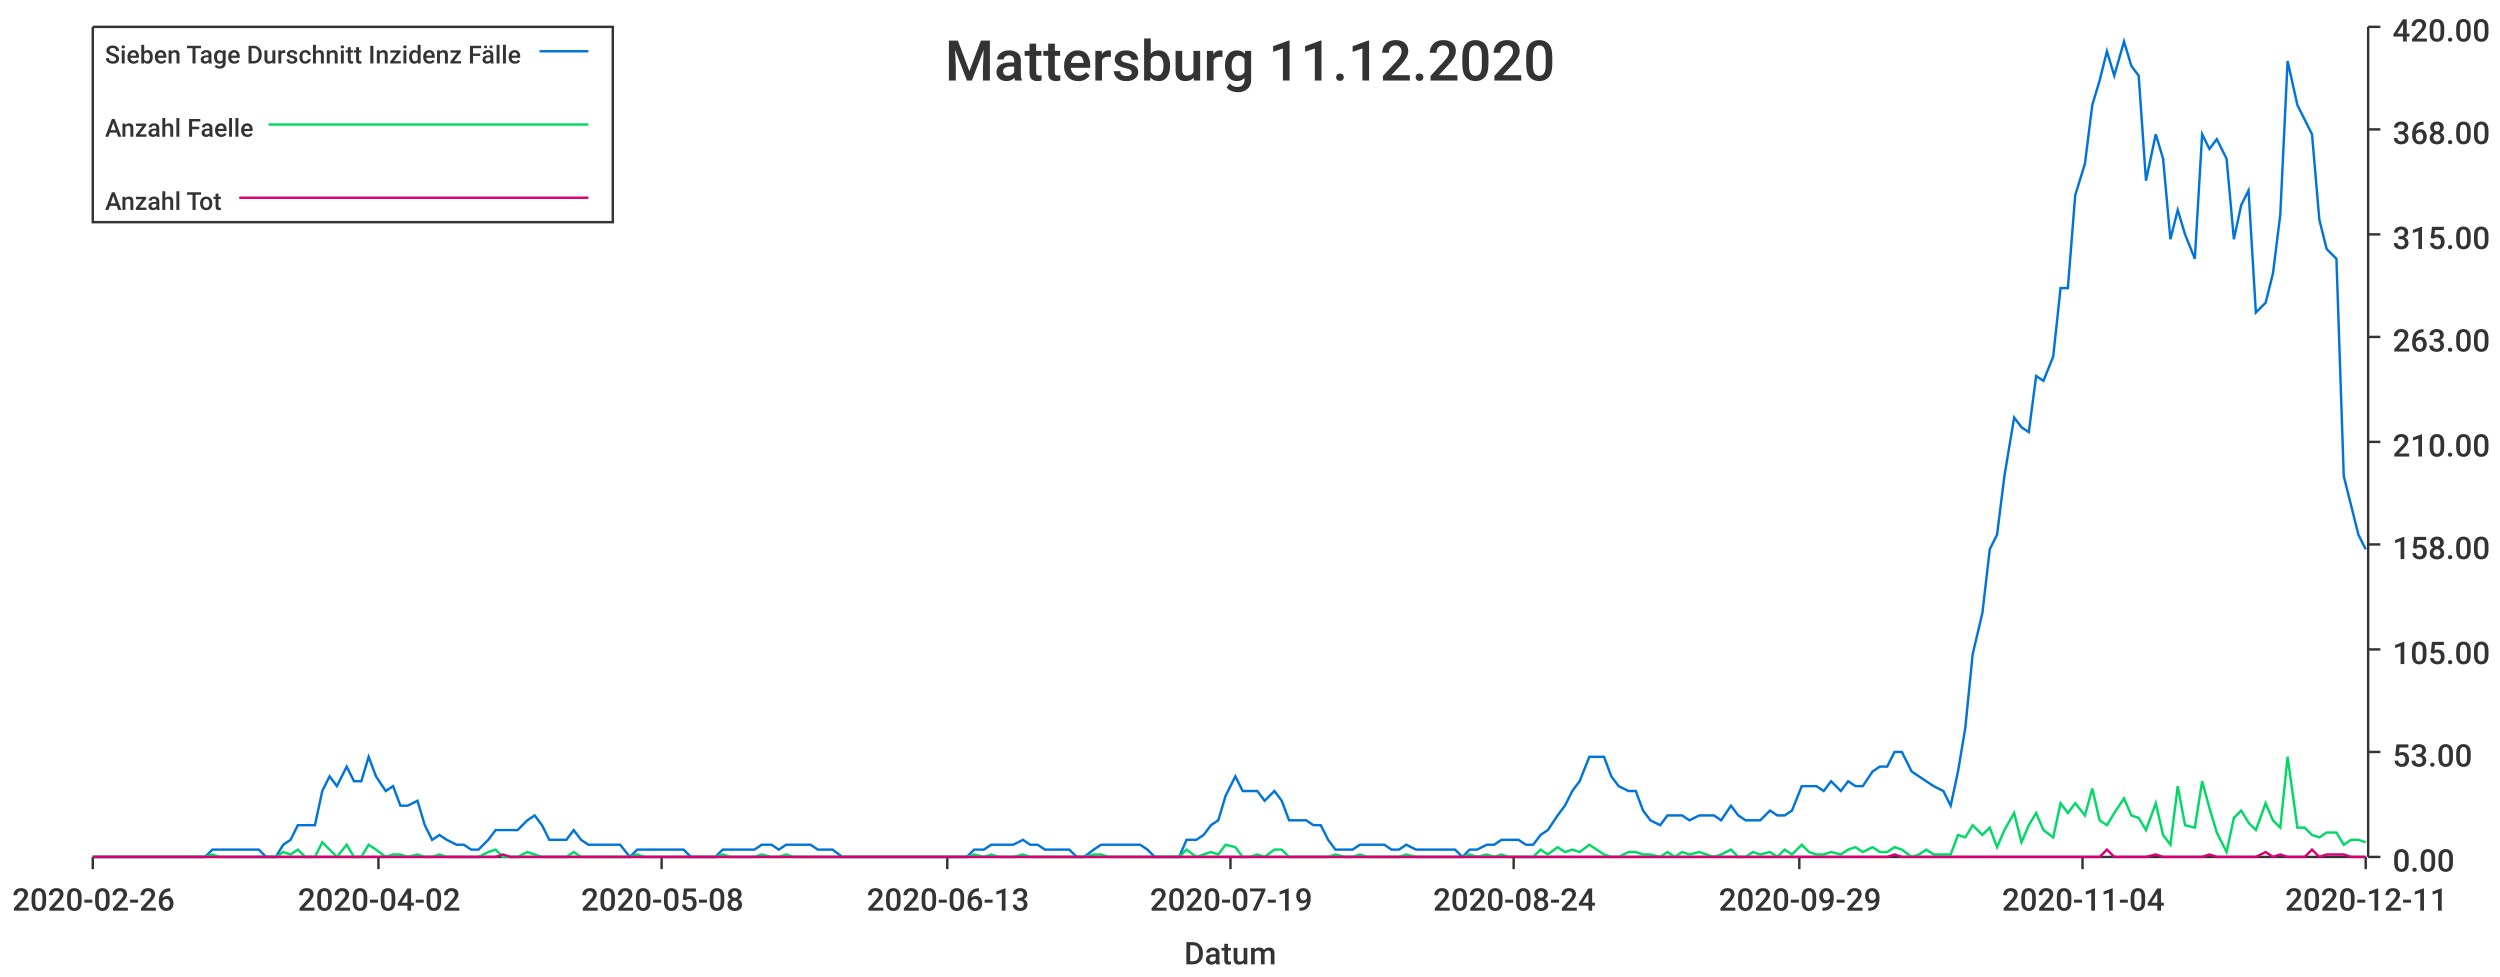
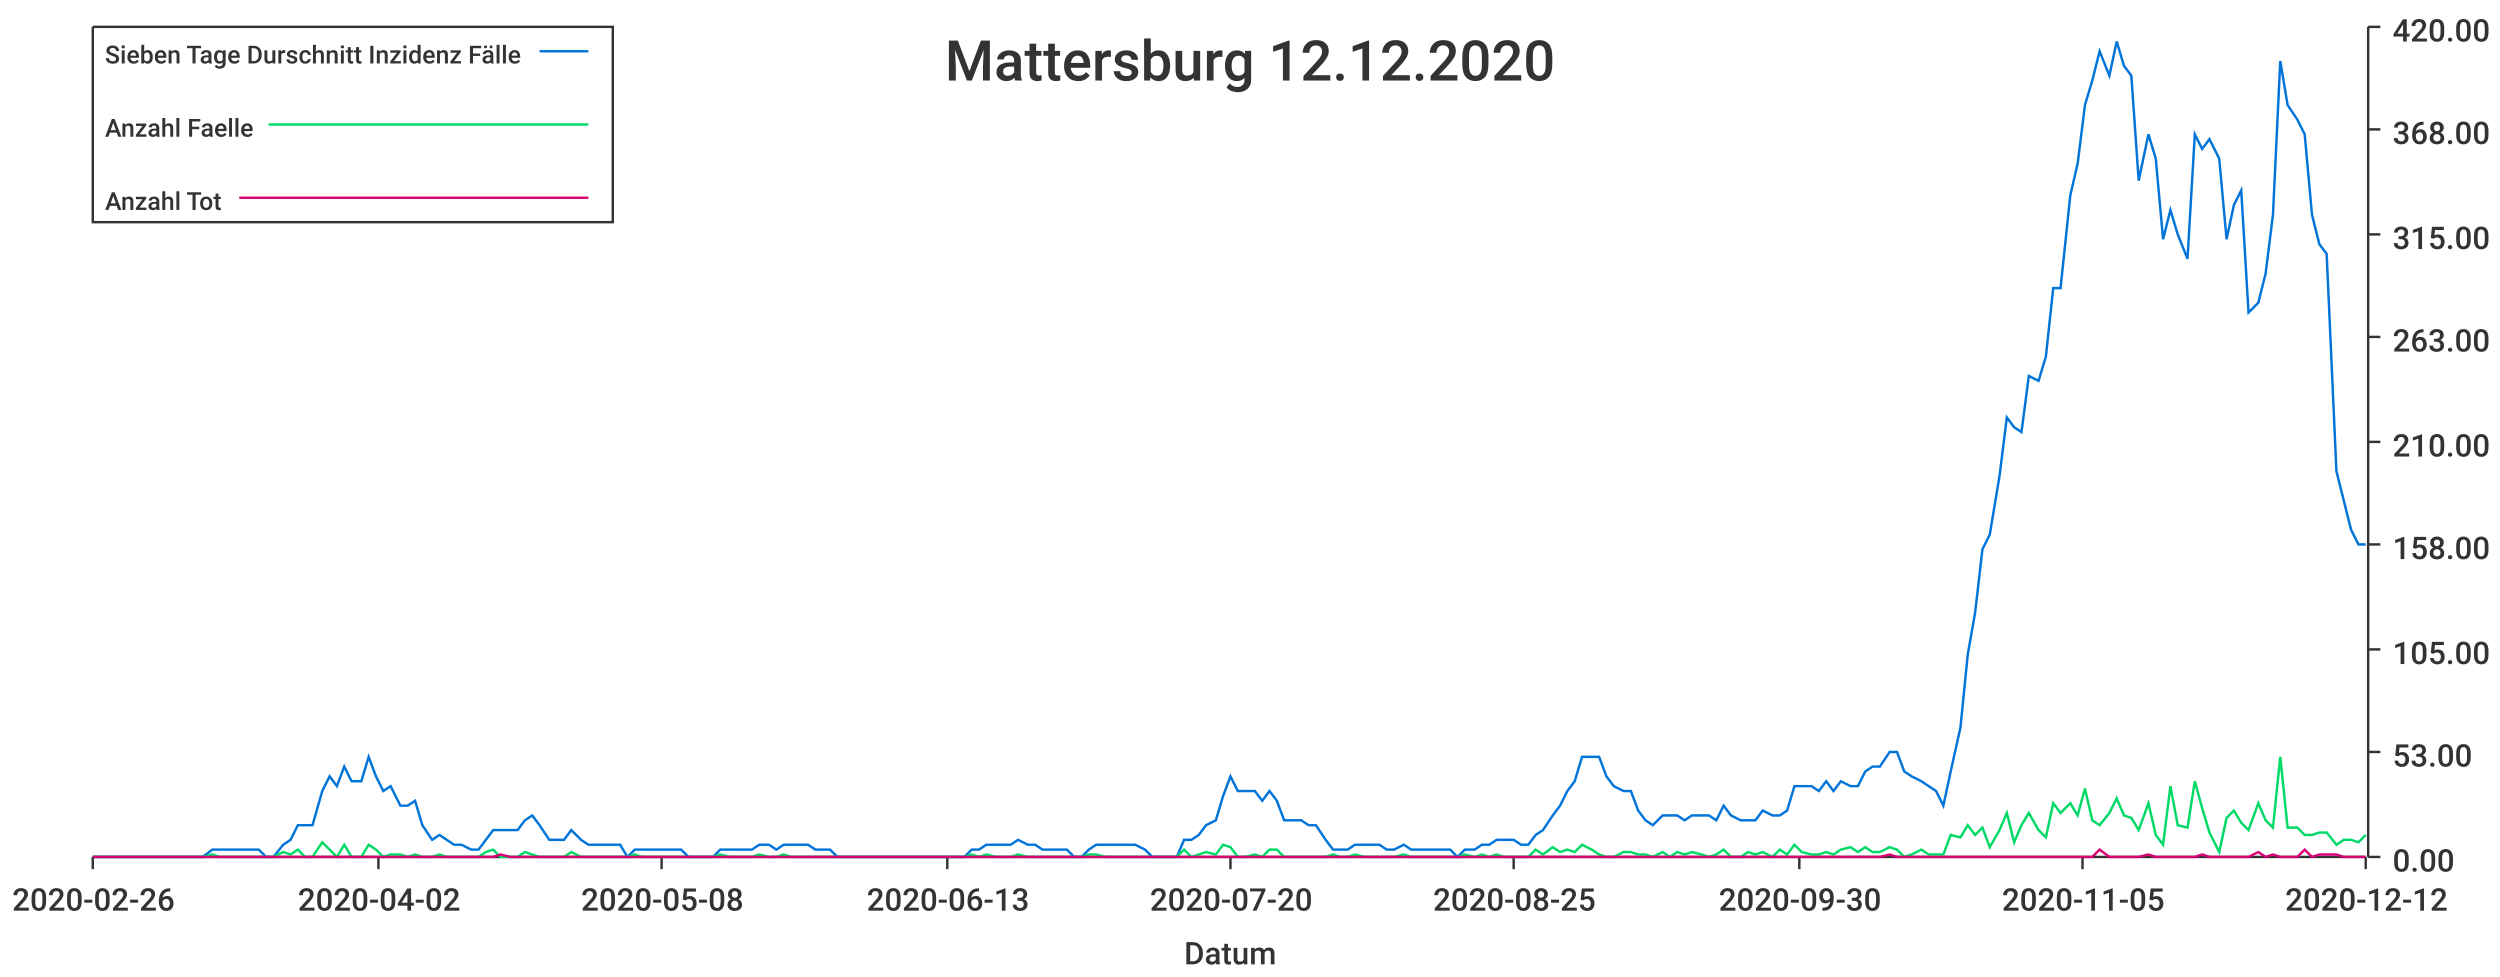
<svg xmlns="http://www.w3.org/2000/svg" width="1024" height="400">\n<path d="M 0 0 L 1024 0 L 1024 400 L 0 400 L 0 0" style="stroke-width:0;stroke:rgba(255,255,255,1.0);fill:rgba(255,255,255,1.0)" />
  <path d="M 38 11 L 969 11 L 969 351 L 38 351 L 38 11" style="stroke-width:0;stroke:rgba(255,255,255,1.0);fill:rgba(255,255,255,1.0)" />
  <path d="M 38 351 L 969 351" style="stroke-width:1;stroke:rgba(51,51,51,1.0);fill:none" />
  <path d="M 38 351 L 38 356" style="stroke-width:1;stroke:rgba(51,51,51,1.0);fill:none" />
  <text x="5" y="373" style="stroke-width:0;stroke:none;fill:rgba(51,51,51,1.0);font-size:12.8px;font-family:'Roboto Medium',sans-serif">2020-02-26</text>
  <path d="M 155 351 L 155 356" style="stroke-width:1;stroke:rgba(51,51,51,1.0);fill:none" />
  <text x="122" y="373" style="stroke-width:0;stroke:none;fill:rgba(51,51,51,1.0);font-size:12.8px;font-family:'Roboto Medium',sans-serif">2020-04-02</text>
  <path d="M 271 351 L 271 356" style="stroke-width:1;stroke:rgba(51,51,51,1.0);fill:none" />
  <text x="238" y="373" style="stroke-width:0;stroke:none;fill:rgba(51,51,51,1.0);font-size:12.8px;font-family:'Roboto Medium',sans-serif">2020-05-08</text>
  <path d="M 388 351 L 388 356" style="stroke-width:1;stroke:rgba(51,51,51,1.0);fill:none" />
  <text x="355" y="373" style="stroke-width:0;stroke:none;fill:rgba(51,51,51,1.0);font-size:12.8px;font-family:'Roboto Medium',sans-serif">2020-06-13</text>
  <path d="M 504 351 L 504 356" style="stroke-width:1;stroke:rgba(51,51,51,1.0);fill:none" />
-   <text x="471" y="373" style="stroke-width:0;stroke:none;fill:rgba(51,51,51,1.0);font-size:12.8px;font-family:'Roboto Medium',sans-serif">2020-07-19</text>
+   <text x="471" y="373" style="stroke-width:0;stroke:none;fill:rgba(51,51,51,1.0);font-size:12.8px;font-family:'Roboto Medium',sans-serif">2020-07-20</text>
  <path d="M 620 351 L 620 356" style="stroke-width:1;stroke:rgba(51,51,51,1.0);fill:none" />
-   <text x="587" y="373" style="stroke-width:0;stroke:none;fill:rgba(51,51,51,1.0);font-size:12.8px;font-family:'Roboto Medium',sans-serif">2020-08-24</text>
+   <text x="587" y="373" style="stroke-width:0;stroke:none;fill:rgba(51,51,51,1.0);font-size:12.8px;font-family:'Roboto Medium',sans-serif">2020-08-25</text>
  <path d="M 737 351 L 737 356" style="stroke-width:1;stroke:rgba(51,51,51,1.0);fill:none" />
-   <text x="704" y="373" style="stroke-width:0;stroke:none;fill:rgba(51,51,51,1.0);font-size:12.8px;font-family:'Roboto Medium',sans-serif">2020-09-29</text>
+   <text x="704" y="373" style="stroke-width:0;stroke:none;fill:rgba(51,51,51,1.0);font-size:12.8px;font-family:'Roboto Medium',sans-serif">2020-09-30</text>
  <path d="M 853 351 L 853 356" style="stroke-width:1;stroke:rgba(51,51,51,1.0);fill:none" />
-   <text x="820" y="373" style="stroke-width:0;stroke:none;fill:rgba(51,51,51,1.0);font-size:12.8px;font-family:'Roboto Medium',sans-serif">2020-11-04</text>
+   <text x="820" y="373" style="stroke-width:0;stroke:none;fill:rgba(51,51,51,1.0);font-size:12.8px;font-family:'Roboto Medium',sans-serif">2020-11-05</text>
  <path d="M 969 351 L 969 356" style="stroke-width:1;stroke:rgba(51,51,51,1.0);fill:none" />
-   <text x="936" y="373" style="stroke-width:0;stroke:none;fill:rgba(51,51,51,1.0);font-size:12.8px;font-family:'Roboto Medium',sans-serif">2020-12-11</text>
+   <text x="936" y="373" style="stroke-width:0;stroke:none;fill:rgba(51,51,51,1.0);font-size:12.8px;font-family:'Roboto Medium',sans-serif">2020-12-12</text>
  <text x="485" y="395" style="stroke-width:0;stroke:none;fill:rgba(51,51,51,1.0);font-size:12.8px;font-family:'Roboto Medium',sans-serif">Datum</text>
  <path d="M 970 351 L 970 11" style="stroke-width:1;stroke:rgba(51,51,51,1.0);fill:none" />
  <path d="M 970 351 L 975 351" style="stroke-width:1;stroke:rgba(51,51,51,1.0);fill:none" />
  <text x="980" y="357" style="stroke-width:0;stroke:none;fill:rgba(51,51,51,1.0);font-size:12.8px;font-family:'Roboto Medium',sans-serif">0.00</text>
  <path d="M 970 308 L 975 308" style="stroke-width:1;stroke:rgba(51,51,51,1.0);fill:none" />
  <text x="980" y="314" style="stroke-width:0;stroke:none;fill:rgba(51,51,51,1.0);font-size:12.8px;font-family:'Roboto Medium',sans-serif">53.00</text>
  <path d="M 970 266 L 975 266" style="stroke-width:1;stroke:rgba(51,51,51,1.0);fill:none" />
  <text x="980" y="272" style="stroke-width:0;stroke:none;fill:rgba(51,51,51,1.0);font-size:12.8px;font-family:'Roboto Medium',sans-serif">105.00</text>
  <path d="M 970 223 L 975 223" style="stroke-width:1;stroke:rgba(51,51,51,1.0);fill:none" />
  <text x="980" y="229" style="stroke-width:0;stroke:none;fill:rgba(51,51,51,1.0);font-size:12.8px;font-family:'Roboto Medium',sans-serif">158.00</text>
  <path d="M 970 181 L 975 181" style="stroke-width:1;stroke:rgba(51,51,51,1.0);fill:none" />
  <text x="980" y="187" style="stroke-width:0;stroke:none;fill:rgba(51,51,51,1.0);font-size:12.8px;font-family:'Roboto Medium',sans-serif">210.00</text>
  <path d="M 970 138 L 975 138" style="stroke-width:1;stroke:rgba(51,51,51,1.0);fill:none" />
  <text x="980" y="144" style="stroke-width:0;stroke:none;fill:rgba(51,51,51,1.0);font-size:12.8px;font-family:'Roboto Medium',sans-serif">263.00</text>
  <path d="M 970 96 L 975 96" style="stroke-width:1;stroke:rgba(51,51,51,1.0);fill:none" />
  <text x="980" y="102" style="stroke-width:0;stroke:none;fill:rgba(51,51,51,1.0);font-size:12.8px;font-family:'Roboto Medium',sans-serif">315.00</text>
  <path d="M 970 53 L 975 53" style="stroke-width:1;stroke:rgba(51,51,51,1.0);fill:none" />
  <text x="980" y="59" style="stroke-width:0;stroke:none;fill:rgba(51,51,51,1.0);font-size:12.8px;font-family:'Roboto Medium',sans-serif">368.00</text>
  <path d="M 970 11 L 975 11" style="stroke-width:1;stroke:rgba(51,51,51,1.0);fill:none" />
  <text x="980" y="17" style="stroke-width:0;stroke:none;fill:rgba(51,51,51,1.0);font-size:12.8px;font-family:'Roboto Medium',sans-serif">420.00</text>
-   <path d="M 38 351 L 42 351 L 45 351 L 48 351 L 51 351 L 55 351 L 58 351 L 61 351 L 64 351 L 67 351 L 71 351 L 74 351 L 77 351 L 80 351 L 84 351 L 87 348 L 90 348 L 93 348 L 96 348 L 100 348 L 103 348 L 106 348 L 109 351 L 113 351 L 116 346 L 119 344 L 122 338 L 125 338 L 129 338 L 132 324 L 135 318 L 138 322 L 142 314 L 145 320 L 148 320 L 151 310 L 154 318 L 158 324 L 161 322 L 164 330 L 167 330 L 171 328 L 174 338 L 177 344 L 180 342 L 183 344 L 187 346 L 190 346 L 193 348 L 196 348 L 200 344 L 203 340 L 206 340 L 209 340 L 212 340 L 216 336 L 219 334 L 222 338 L 225 344 L 229 344 L 232 344 L 235 340 L 238 344 L 241 346 L 245 346 L 248 346 L 251 346 L 254 346 L 258 351 L 261 348 L 264 348 L 267 348 L 270 348 L 274 348 L 277 348 L 280 348 L 283 351 L 287 351 L 290 351 L 293 351 L 296 348 L 299 348 L 303 348 L 306 348 L 309 348 L 312 346 L 316 346 L 319 348 L 322 346 L 325 346 L 328 346 L 332 346 L 335 348 L 338 348 L 341 348 L 345 351 L 348 351 L 351 351 L 354 351 L 357 351 L 361 351 L 364 351 L 367 351 L 370 351 L 374 351 L 377 351 L 380 351 L 383 351 L 386 351 L 390 351 L 393 351 L 396 351 L 399 348 L 403 348 L 406 346 L 409 346 L 412 346 L 415 346 L 419 344 L 422 346 L 425 346 L 428 348 L 432 348 L 435 348 L 438 348 L 441 351 L 444 351 L 448 348 L 451 346 L 454 346 L 457 346 L 461 346 L 464 346 L 467 346 L 470 348 L 473 351 L 477 351 L 480 351 L 483 351 L 486 344 L 490 344 L 493 342 L 496 338 L 499 336 L 502 326 L 506 318 L 509 324 L 512 324 L 515 324 L 518 328 L 522 324 L 525 328 L 528 336 L 531 336 L 535 336 L 538 338 L 541 338 L 544 344 L 547 348 L 551 348 L 554 348 L 557 346 L 560 346 L 564 346 L 567 346 L 570 348 L 573 348 L 576 346 L 580 348 L 583 348 L 586 348 L 589 348 L 593 348 L 596 348 L 599 351 L 602 348 L 605 348 L 609 346 L 612 346 L 615 344 L 618 344 L 622 344 L 625 346 L 628 346 L 631 342 L 634 340 L 638 334 L 641 330 L 644 324 L 647 320 L 651 310 L 654 310 L 657 310 L 660 318 L 663 322 L 667 324 L 670 324 L 673 332 L 676 336 L 680 338 L 683 334 L 686 334 L 689 334 L 692 336 L 696 334 L 699 334 L 702 334 L 705 336 L 709 330 L 712 334 L 715 336 L 718 336 L 721 336 L 725 332 L 728 334 L 731 334 L 734 332 L 738 322 L 741 322 L 744 322 L 747 324 L 750 320 L 754 324 L 757 320 L 760 322 L 763 322 L 767 316 L 770 314 L 773 314 L 776 308 L 779 308 L 783 316 L 786 318 L 789 320 L 792 322 L 796 324 L 799 330 L 802 316 L 805 298 L 808 268 L 812 251 L 815 225 L 818 219 L 821 195 L 825 171 L 828 175 L 831 177 L 834 154 L 837 156 L 841 146 L 844 118 L 847 118 L 850 80 L 854 67 L 857 43 L 860 33 L 863 21 L 866 31 L 870 17 L 873 27 L 876 31 L 879 74 L 883 55 L 886 65 L 889 98 L 892 86 L 895 96 L 899 106 L 902 55 L 905 61 L 908 57 L 912 65 L 915 98 L 918 84 L 921 78 L 924 128 L 928 124 L 931 112 L 934 88 L 937 25 L 941 43 L 944 49 L 947 55 L 950 90 L 953 102 L 957 106 L 960 195 L 963 207 L 966 219 L 969 225" style="stroke-width:1;stroke:rgba(0,116,217,1.0);fill:none" />
-   <path d="M 38 351 L 42 351 L 45 351 L 48 351 L 51 351 L 55 351 L 58 351 L 61 351 L 64 351 L 67 351 L 71 351 L 74 351 L 77 351 L 80 351 L 84 351 L 87 350 L 90 351 L 93 351 L 96 351 L 100 351 L 103 351 L 106 351 L 109 351 L 113 351 L 116 349 L 119 350 L 122 348 L 125 351 L 129 351 L 132 345 L 135 348 L 138 351 L 142 346 L 145 351 L 148 351 L 151 346 L 154 348 L 158 351 L 161 350 L 164 350 L 167 351 L 171 350 L 174 351 L 177 351 L 180 350 L 183 351 L 187 351 L 190 351 L 193 351 L 196 351 L 200 349 L 203 348 L 206 351 L 209 351 L 212 351 L 216 349 L 219 350 L 222 351 L 225 351 L 229 351 L 232 351 L 235 349 L 238 351 L 241 351 L 245 351 L 248 351 L 251 351 L 254 351 L 258 351 L 261 350 L 264 351 L 267 351 L 270 351 L 274 351 L 277 351 L 280 351 L 283 351 L 287 351 L 290 351 L 293 351 L 296 350 L 299 351 L 303 351 L 306 351 L 309 351 L 312 350 L 316 351 L 319 351 L 322 350 L 325 351 L 328 351 L 332 351 L 335 351 L 338 351 L 341 351 L 345 351 L 348 351 L 351 351 L 354 351 L 357 351 L 361 351 L 364 351 L 367 351 L 370 351 L 374 351 L 377 351 L 380 351 L 383 351 L 386 351 L 390 351 L 393 351 L 396 351 L 399 350 L 403 351 L 406 350 L 409 351 L 412 351 L 415 351 L 419 350 L 422 351 L 425 351 L 428 351 L 432 351 L 435 351 L 438 351 L 441 351 L 444 351 L 448 350 L 451 350 L 454 351 L 457 351 L 461 351 L 464 351 L 467 351 L 470 351 L 473 351 L 477 351 L 480 351 L 483 351 L 486 348 L 490 351 L 493 350 L 496 349 L 499 350 L 502 346 L 506 347 L 509 351 L 512 351 L 515 350 L 518 351 L 522 348 L 525 348 L 528 351 L 531 351 L 535 351 L 538 351 L 541 351 L 544 351 L 547 350 L 551 351 L 554 351 L 557 350 L 560 351 L 564 351 L 567 351 L 570 351 L 573 351 L 576 350 L 580 351 L 583 351 L 586 351 L 589 351 L 593 351 L 596 351 L 599 351 L 602 350 L 605 351 L 609 350 L 612 351 L 615 350 L 618 351 L 622 351 L 625 351 L 628 351 L 631 348 L 634 350 L 638 347 L 641 349 L 644 348 L 647 349 L 651 346 L 654 348 L 657 350 L 660 351 L 663 351 L 667 349 L 670 349 L 673 350 L 676 350 L 680 351 L 683 349 L 686 351 L 689 349 L 692 350 L 696 349 L 699 350 L 702 351 L 705 350 L 709 348 L 712 351 L 715 351 L 718 349 L 721 350 L 725 349 L 728 351 L 731 348 L 734 350 L 738 346 L 741 349 L 744 350 L 747 350 L 750 349 L 754 350 L 757 348 L 760 347 L 763 349 L 767 347 L 770 349 L 773 349 L 776 347 L 779 348 L 783 351 L 786 350 L 789 348 L 792 350 L 796 350 L 799 350 L 802 342 L 805 343 L 808 338 L 812 342 L 815 339 L 818 347 L 821 340 L 825 333 L 828 345 L 831 338 L 834 333 L 837 340 L 841 343 L 844 329 L 847 333 L 850 329 L 854 334 L 857 323 L 860 336 L 863 338 L 866 333 L 870 327 L 873 334 L 876 335 L 879 340 L 883 329 L 886 342 L 889 346 L 892 322 L 895 338 L 899 339 L 902 320 L 905 331 L 908 341 L 912 349 L 915 335 L 918 332 L 921 337 L 924 340 L 928 329 L 931 336 L 934 339 L 937 310 L 941 339 L 944 339 L 947 342 L 950 343 L 953 341 L 957 341 L 960 346 L 963 344 L 966 344 L 969 345" style="stroke-width:1;stroke:rgba(0,217,101,1.0);fill:none" />
-   <path d="M 38 351 L 42 351 L 45 351 L 48 351 L 51 351 L 55 351 L 58 351 L 61 351 L 64 351 L 67 351 L 71 351 L 74 351 L 77 351 L 80 351 L 84 351 L 87 351 L 90 351 L 93 351 L 96 351 L 100 351 L 103 351 L 106 351 L 109 351 L 113 351 L 116 351 L 119 351 L 122 351 L 125 351 L 129 351 L 132 351 L 135 351 L 138 351 L 142 351 L 145 351 L 148 351 L 151 351 L 154 351 L 158 351 L 161 351 L 164 351 L 167 351 L 171 351 L 174 351 L 177 351 L 180 351 L 183 351 L 187 351 L 190 351 L 193 351 L 196 351 L 200 351 L 203 351 L 206 350 L 209 351 L 212 351 L 216 351 L 219 351 L 222 351 L 225 351 L 229 351 L 232 351 L 235 351 L 238 351 L 241 351 L 245 351 L 248 351 L 251 351 L 254 351 L 258 351 L 261 351 L 264 351 L 267 351 L 270 351 L 274 351 L 277 351 L 280 351 L 283 351 L 287 351 L 290 351 L 293 351 L 296 351 L 299 351 L 303 351 L 306 351 L 309 351 L 312 351 L 316 351 L 319 351 L 322 351 L 325 351 L 328 351 L 332 351 L 335 351 L 338 351 L 341 351 L 345 351 L 348 351 L 351 351 L 354 351 L 357 351 L 361 351 L 364 351 L 367 351 L 370 351 L 374 351 L 377 351 L 380 351 L 383 351 L 386 351 L 390 351 L 393 351 L 396 351 L 399 351 L 403 351 L 406 351 L 409 351 L 412 351 L 415 351 L 419 351 L 422 351 L 425 351 L 428 351 L 432 351 L 435 351 L 438 351 L 441 351 L 444 351 L 448 351 L 451 351 L 454 351 L 457 351 L 461 351 L 464 351 L 467 351 L 470 351 L 473 351 L 477 351 L 480 351 L 483 351 L 486 351 L 490 351 L 493 351 L 496 351 L 499 351 L 502 351 L 506 351 L 509 351 L 512 351 L 515 351 L 518 351 L 522 351 L 525 351 L 528 351 L 531 351 L 535 351 L 538 351 L 541 351 L 544 351 L 547 351 L 551 351 L 554 351 L 557 351 L 560 351 L 564 351 L 567 351 L 570 351 L 573 351 L 576 351 L 580 351 L 583 351 L 586 351 L 589 351 L 593 351 L 596 351 L 599 351 L 602 351 L 605 351 L 609 351 L 612 351 L 615 351 L 618 351 L 622 351 L 625 351 L 628 351 L 631 351 L 634 351 L 638 351 L 641 351 L 644 351 L 647 351 L 651 351 L 654 351 L 657 351 L 660 351 L 663 351 L 667 351 L 670 351 L 673 351 L 676 351 L 680 351 L 683 351 L 686 351 L 689 351 L 692 351 L 696 351 L 699 351 L 702 351 L 705 351 L 709 351 L 712 351 L 715 351 L 718 351 L 721 351 L 725 351 L 728 351 L 731 351 L 734 351 L 738 351 L 741 351 L 744 351 L 747 351 L 750 351 L 754 351 L 757 351 L 760 351 L 763 351 L 767 351 L 770 351 L 773 351 L 776 350 L 779 351 L 783 351 L 786 351 L 789 351 L 792 351 L 796 351 L 799 351 L 802 351 L 805 351 L 808 351 L 812 351 L 815 351 L 818 351 L 821 351 L 825 351 L 828 351 L 831 351 L 834 351 L 837 351 L 841 351 L 844 351 L 847 351 L 850 351 L 854 351 L 857 351 L 860 351 L 863 348 L 866 351 L 870 351 L 873 351 L 876 351 L 879 351 L 883 350 L 886 351 L 889 351 L 892 351 L 895 351 L 899 351 L 902 351 L 905 350 L 908 351 L 912 351 L 915 351 L 918 351 L 921 351 L 924 351 L 928 349 L 931 351 L 934 350 L 937 351 L 941 351 L 944 351 L 947 348 L 950 351 L 953 350 L 957 350 L 960 350 L 963 351 L 966 351 L 969 351" style="stroke-width:1;stroke:rgba(217,0,116,1.0);fill:none" />
-   <text x="387" y="33" style="stroke-width:0;stroke:none;fill:rgba(51,51,51,1.0);font-size:23.0px;font-family:'Roboto Medium',sans-serif">Mattersburg 11.12.2020</text>
+   <path d="M 38 351 L 42 351 L 45 351 L 48 351 L 51 351 L 55 351 L 58 351 L 61 351 L 64 351 L 67 351 L 71 351 L 74 351 L 77 351 L 80 351 L 83 351 L 87 348 L 90 348 L 93 348 L 96 348 L 99 348 L 103 348 L 106 348 L 109 351 L 112 351 L 116 346 L 119 344 L 122 338 L 125 338 L 128 338 L 132 324 L 135 318 L 138 322 L 141 314 L 144 320 L 148 320 L 151 310 L 154 318 L 157 324 L 160 322 L 164 330 L 167 330 L 170 328 L 173 338 L 177 344 L 180 342 L 183 344 L 186 346 L 189 346 L 193 348 L 196 348 L 199 344 L 202 340 L 205 340 L 209 340 L 212 340 L 215 336 L 218 334 L 221 338 L 225 344 L 228 344 L 231 344 L 234 340 L 238 344 L 241 346 L 244 346 L 247 346 L 250 346 L 254 346 L 257 351 L 260 348 L 263 348 L 266 348 L 270 348 L 273 348 L 276 348 L 279 348 L 282 351 L 286 351 L 289 351 L 292 351 L 295 348 L 299 348 L 302 348 L 305 348 L 308 348 L 311 346 L 315 346 L 318 348 L 321 346 L 324 346 L 327 346 L 331 346 L 334 348 L 337 348 L 340 348 L 343 351 L 347 351 L 350 351 L 353 351 L 356 351 L 360 351 L 363 351 L 366 351 L 369 351 L 372 351 L 376 351 L 379 351 L 382 351 L 385 351 L 388 351 L 392 351 L 395 351 L 398 348 L 401 348 L 404 346 L 408 346 L 411 346 L 414 346 L 417 344 L 421 346 L 424 346 L 427 348 L 430 348 L 433 348 L 437 348 L 440 351 L 443 351 L 446 348 L 449 346 L 453 346 L 456 346 L 459 346 L 462 346 L 465 346 L 469 348 L 472 351 L 475 351 L 478 351 L 482 351 L 485 344 L 488 344 L 491 342 L 494 338 L 498 336 L 501 326 L 504 318 L 507 324 L 510 324 L 514 324 L 517 328 L 520 324 L 523 328 L 526 336 L 530 336 L 533 336 L 536 338 L 539 338 L 543 344 L 546 348 L 549 348 L 552 348 L 555 346 L 559 346 L 562 346 L 565 346 L 568 348 L 571 348 L 575 346 L 578 348 L 581 348 L 584 348 L 587 348 L 591 348 L 594 348 L 597 351 L 600 348 L 604 348 L 607 346 L 610 346 L 613 344 L 616 344 L 620 344 L 623 346 L 626 346 L 629 342 L 632 340 L 636 334 L 639 330 L 642 324 L 645 320 L 648 310 L 652 310 L 655 310 L 658 318 L 661 322 L 665 324 L 668 324 L 671 332 L 674 336 L 677 338 L 681 334 L 684 334 L 687 334 L 690 336 L 693 334 L 697 334 L 700 334 L 703 336 L 706 330 L 709 334 L 713 336 L 716 336 L 719 336 L 722 332 L 726 334 L 729 334 L 732 332 L 735 322 L 738 322 L 742 322 L 745 324 L 748 320 L 751 324 L 754 320 L 758 322 L 761 322 L 764 316 L 767 314 L 770 314 L 774 308 L 777 308 L 780 316 L 783 318 L 787 320 L 790 322 L 793 324 L 796 330 L 799 316 L 803 298 L 806 268 L 809 251 L 812 225 L 815 219 L 819 195 L 822 171 L 825 175 L 828 177 L 831 154 L 835 156 L 838 146 L 841 118 L 844 118 L 848 80 L 851 67 L 854 43 L 857 33 L 860 21 L 864 31 L 867 17 L 870 27 L 873 31 L 876 74 L 880 55 L 883 65 L 886 98 L 889 86 L 892 96 L 896 106 L 899 55 L 902 61 L 905 57 L 909 65 L 912 98 L 915 84 L 918 78 L 921 128 L 925 124 L 928 112 L 931 88 L 934 25 L 937 43 L 941 49 L 944 55 L 947 88 L 950 100 L 953 104 L 957 193 L 960 205 L 963 217 L 966 223 L 969 223" style="stroke-width:1;stroke:rgba(0,116,217,1.0);fill:none" />
+   <path d="M 38 351 L 42 351 L 45 351 L 48 351 L 51 351 L 55 351 L 58 351 L 61 351 L 64 351 L 67 351 L 71 351 L 74 351 L 77 351 L 80 351 L 83 351 L 87 350 L 90 351 L 93 351 L 96 351 L 99 351 L 103 351 L 106 351 L 109 351 L 112 351 L 116 349 L 119 350 L 122 348 L 125 351 L 128 351 L 132 345 L 135 348 L 138 351 L 141 346 L 144 351 L 148 351 L 151 346 L 154 348 L 157 351 L 160 350 L 164 350 L 167 351 L 170 350 L 173 351 L 177 351 L 180 350 L 183 351 L 186 351 L 189 351 L 193 351 L 196 351 L 199 349 L 202 348 L 205 351 L 209 351 L 212 351 L 215 349 L 218 350 L 221 351 L 225 351 L 228 351 L 231 351 L 234 349 L 238 351 L 241 351 L 244 351 L 247 351 L 250 351 L 254 351 L 257 351 L 260 350 L 263 351 L 266 351 L 270 351 L 273 351 L 276 351 L 279 351 L 282 351 L 286 351 L 289 351 L 292 351 L 295 350 L 299 351 L 302 351 L 305 351 L 308 351 L 311 350 L 315 351 L 318 351 L 321 350 L 324 351 L 327 351 L 331 351 L 334 351 L 337 351 L 340 351 L 343 351 L 347 351 L 350 351 L 353 351 L 356 351 L 360 351 L 363 351 L 366 351 L 369 351 L 372 351 L 376 351 L 379 351 L 382 351 L 385 351 L 388 351 L 392 351 L 395 351 L 398 350 L 401 351 L 404 350 L 408 351 L 411 351 L 414 351 L 417 350 L 421 351 L 424 351 L 427 351 L 430 351 L 433 351 L 437 351 L 440 351 L 443 351 L 446 350 L 449 350 L 453 351 L 456 351 L 459 351 L 462 351 L 465 351 L 469 351 L 472 351 L 475 351 L 478 351 L 482 351 L 485 348 L 488 351 L 491 350 L 494 349 L 498 350 L 501 346 L 504 347 L 507 351 L 510 351 L 514 350 L 517 351 L 520 348 L 523 348 L 526 351 L 530 351 L 533 351 L 536 351 L 539 351 L 543 351 L 546 350 L 549 351 L 552 351 L 555 350 L 559 351 L 562 351 L 565 351 L 568 351 L 571 351 L 575 350 L 578 351 L 581 351 L 584 351 L 587 351 L 591 351 L 594 351 L 597 351 L 600 350 L 604 351 L 607 350 L 610 351 L 613 350 L 616 351 L 620 351 L 623 351 L 626 351 L 629 348 L 632 350 L 636 347 L 639 349 L 642 348 L 645 349 L 648 346 L 652 348 L 655 350 L 658 351 L 661 351 L 665 349 L 668 349 L 671 350 L 674 350 L 677 351 L 681 349 L 684 351 L 687 349 L 690 350 L 693 349 L 697 350 L 700 351 L 703 350 L 706 348 L 709 351 L 713 351 L 716 349 L 719 350 L 722 349 L 726 351 L 729 348 L 732 350 L 735 346 L 738 349 L 742 350 L 745 350 L 748 349 L 751 350 L 754 348 L 758 347 L 761 349 L 764 347 L 767 349 L 770 349 L 774 347 L 777 348 L 780 351 L 783 350 L 787 348 L 790 350 L 793 350 L 796 350 L 799 342 L 803 343 L 806 338 L 809 342 L 812 339 L 815 347 L 819 340 L 822 333 L 825 345 L 828 338 L 831 333 L 835 340 L 838 343 L 841 329 L 844 333 L 848 329 L 851 334 L 854 323 L 857 336 L 860 338 L 864 333 L 867 327 L 870 334 L 873 335 L 876 340 L 880 329 L 883 342 L 886 346 L 889 322 L 892 338 L 896 339 L 899 320 L 902 331 L 905 341 L 909 349 L 912 335 L 915 332 L 918 337 L 921 340 L 925 329 L 928 336 L 931 339 L 934 310 L 937 339 L 941 339 L 944 342 L 947 342 L 950 341 L 953 341 L 957 346 L 960 344 L 963 344 L 966 345 L 969 342" style="stroke-width:1;stroke:rgba(0,217,101,1.0);fill:none" />
+   <path d="M 38 351 L 42 351 L 45 351 L 48 351 L 51 351 L 55 351 L 58 351 L 61 351 L 64 351 L 67 351 L 71 351 L 74 351 L 77 351 L 80 351 L 83 351 L 87 351 L 90 351 L 93 351 L 96 351 L 99 351 L 103 351 L 106 351 L 109 351 L 112 351 L 116 351 L 119 351 L 122 351 L 125 351 L 128 351 L 132 351 L 135 351 L 138 351 L 141 351 L 144 351 L 148 351 L 151 351 L 154 351 L 157 351 L 160 351 L 164 351 L 167 351 L 170 351 L 173 351 L 177 351 L 180 351 L 183 351 L 186 351 L 189 351 L 193 351 L 196 351 L 199 351 L 202 351 L 205 350 L 209 351 L 212 351 L 215 351 L 218 351 L 221 351 L 225 351 L 228 351 L 231 351 L 234 351 L 238 351 L 241 351 L 244 351 L 247 351 L 250 351 L 254 351 L 257 351 L 260 351 L 263 351 L 266 351 L 270 351 L 273 351 L 276 351 L 279 351 L 282 351 L 286 351 L 289 351 L 292 351 L 295 351 L 299 351 L 302 351 L 305 351 L 308 351 L 311 351 L 315 351 L 318 351 L 321 351 L 324 351 L 327 351 L 331 351 L 334 351 L 337 351 L 340 351 L 343 351 L 347 351 L 350 351 L 353 351 L 356 351 L 360 351 L 363 351 L 366 351 L 369 351 L 372 351 L 376 351 L 379 351 L 382 351 L 385 351 L 388 351 L 392 351 L 395 351 L 398 351 L 401 351 L 404 351 L 408 351 L 411 351 L 414 351 L 417 351 L 421 351 L 424 351 L 427 351 L 430 351 L 433 351 L 437 351 L 440 351 L 443 351 L 446 351 L 449 351 L 453 351 L 456 351 L 459 351 L 462 351 L 465 351 L 469 351 L 472 351 L 475 351 L 478 351 L 482 351 L 485 351 L 488 351 L 491 351 L 494 351 L 498 351 L 501 351 L 504 351 L 507 351 L 510 351 L 514 351 L 517 351 L 520 351 L 523 351 L 526 351 L 530 351 L 533 351 L 536 351 L 539 351 L 543 351 L 546 351 L 549 351 L 552 351 L 555 351 L 559 351 L 562 351 L 565 351 L 568 351 L 571 351 L 575 351 L 578 351 L 581 351 L 584 351 L 587 351 L 591 351 L 594 351 L 597 351 L 600 351 L 604 351 L 607 351 L 610 351 L 613 351 L 616 351 L 620 351 L 623 351 L 626 351 L 629 351 L 632 351 L 636 351 L 639 351 L 642 351 L 645 351 L 648 351 L 652 351 L 655 351 L 658 351 L 661 351 L 665 351 L 668 351 L 671 351 L 674 351 L 677 351 L 681 351 L 684 351 L 687 351 L 690 351 L 693 351 L 697 351 L 700 351 L 703 351 L 706 351 L 709 351 L 713 351 L 716 351 L 719 351 L 722 351 L 726 351 L 729 351 L 732 351 L 735 351 L 738 351 L 742 351 L 745 351 L 748 351 L 751 351 L 754 351 L 758 351 L 761 351 L 764 351 L 767 351 L 770 351 L 774 350 L 777 351 L 780 351 L 783 351 L 787 351 L 790 351 L 793 351 L 796 351 L 799 351 L 803 351 L 806 351 L 809 351 L 812 351 L 815 351 L 819 351 L 822 351 L 825 351 L 828 351 L 831 351 L 835 351 L 838 351 L 841 351 L 844 351 L 848 351 L 851 351 L 854 351 L 857 351 L 860 348 L 864 351 L 867 351 L 870 351 L 873 351 L 876 351 L 880 350 L 883 351 L 886 351 L 889 351 L 892 351 L 896 351 L 899 351 L 902 350 L 905 351 L 909 351 L 912 351 L 915 351 L 918 351 L 921 351 L 925 349 L 928 351 L 931 350 L 934 351 L 937 351 L 941 351 L 944 348 L 947 351 L 950 350 L 953 350 L 957 350 L 960 351 L 963 351 L 966 351 L 969 351" style="stroke-width:1;stroke:rgba(217,0,116,1.0);fill:none" />
+   <text x="387" y="33" style="stroke-width:0;stroke:none;fill:rgba(51,51,51,1.0);font-size:23.0px;font-family:'Roboto Medium',sans-serif">Mattersburg 12.12.2020</text>
  <path d="M 38 11 L 251 11 L 251 91 L 38 91 L 38 11" style="stroke-width:1;stroke:rgba(51,51,51,1.0);fill:rgba(255,255,255,1.0)" />
  <text x="43" y="26" style="stroke-width:0;stroke:none;fill:rgba(51,51,51,1.0);font-size:10.2px;font-family:'Roboto Medium',sans-serif">Sieben Tage Durschnitt Inzidenz Fälle</text>
  <path d="M 221 21 L 241 21" style="stroke-width:1;stroke:rgba(0,116,217,1.0);fill:none" />
  <text x="43" y="56" style="stroke-width:0;stroke:none;fill:rgba(51,51,51,1.0);font-size:10.2px;font-family:'Roboto Medium',sans-serif">Anzahl Faelle</text>
  <path d="M 110 51 L 241 51" style="stroke-width:1;stroke:rgba(0,217,101,1.0);fill:none" />
  <text x="43" y="86" style="stroke-width:0;stroke:none;fill:rgba(51,51,51,1.0);font-size:10.2px;font-family:'Roboto Medium',sans-serif">Anzahl Tot</text>
  <path d="M 98 81 L 241 81" style="stroke-width:1;stroke:rgba(217,0,116,1.0);fill:none" />
</svg>
